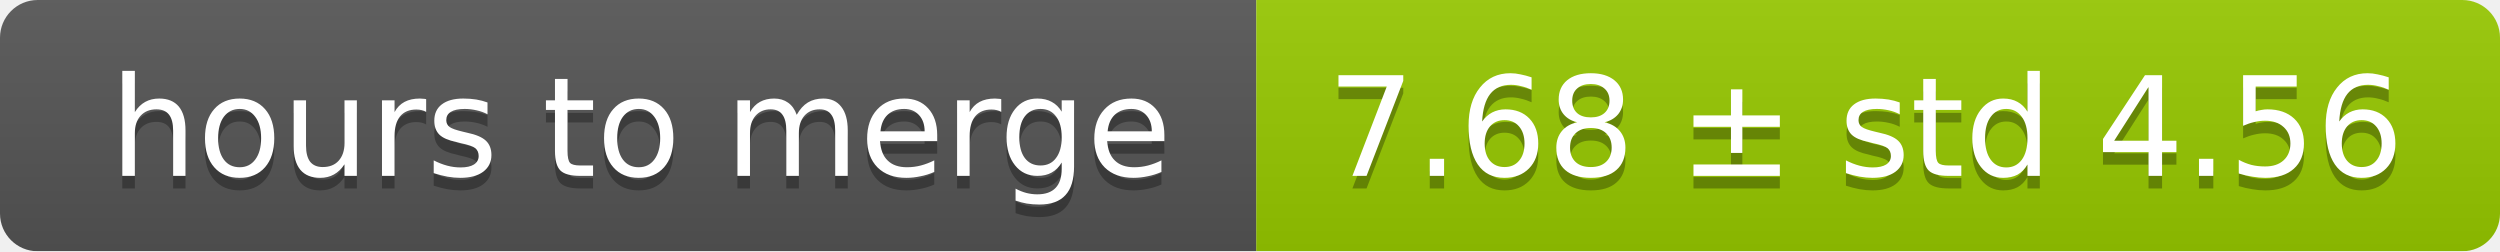
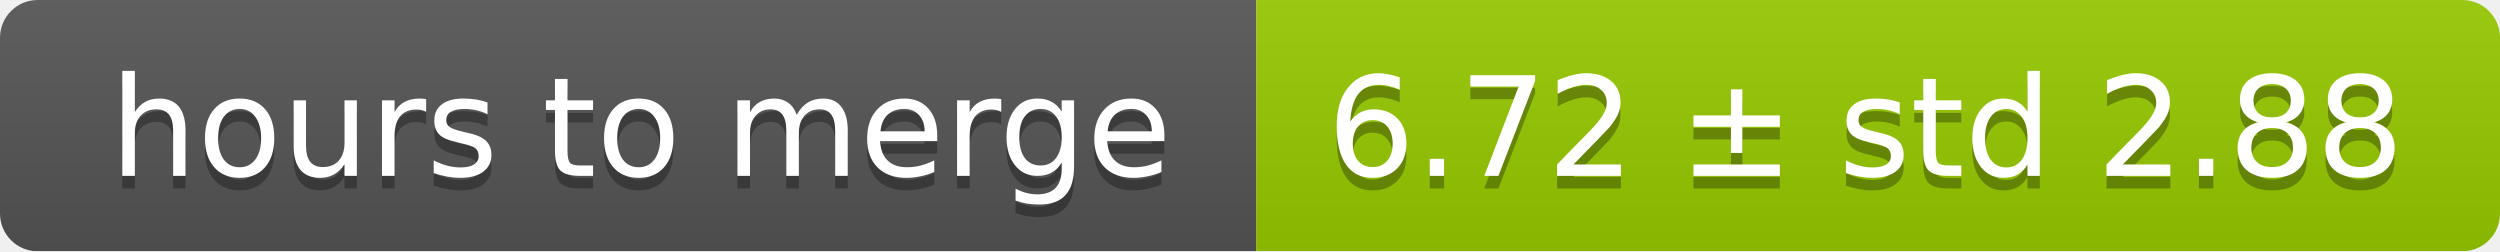
<svg xmlns="http://www.w3.org/2000/svg" width="199" height="20">
  <linearGradient id="smooth" x2="0" y2="100%">
    <stop offset="0" stop-color="#bbb" stop-opacity=".1" />
    <stop offset="1" stop-opacity=".1" />
  </linearGradient>
  <mask id="round">
    <rect width="199" height="20" rx="3" fill="#fff" />
  </mask>
  <g mask="url(#round)">
    <rect width="100" height="20" fill="#555" />
    <rect x="100" width="99" height="20" fill="#97ca00" />
    <rect width="199" height="20" fill="url(#smooth)" />
  </g>
  <g fill="#fff" text-anchor="middle" font-family="DejaVu Sans,Verdana,Geneva,sans-serif" font-size="11">
    <text x="51" y="15" fill="#010101" fill-opacity=".3">hours to merge</text>
    <text x="51" y="14">hours to merge</text>
-     <text x="148.5" y="15" fill="#010101" fill-opacity=".3">7.68 ± std 4.56</text>
-     <text x="148.5" y="14">7.68 ± std 4.56</text>
+     <text x="148.5" y="15" fill="#010101" fill-opacity=".3">6.72 ± std 2.88</text>
+     <text x="148.5" y="14">6.72 ± std 2.88</text>
  </g>
</svg>
